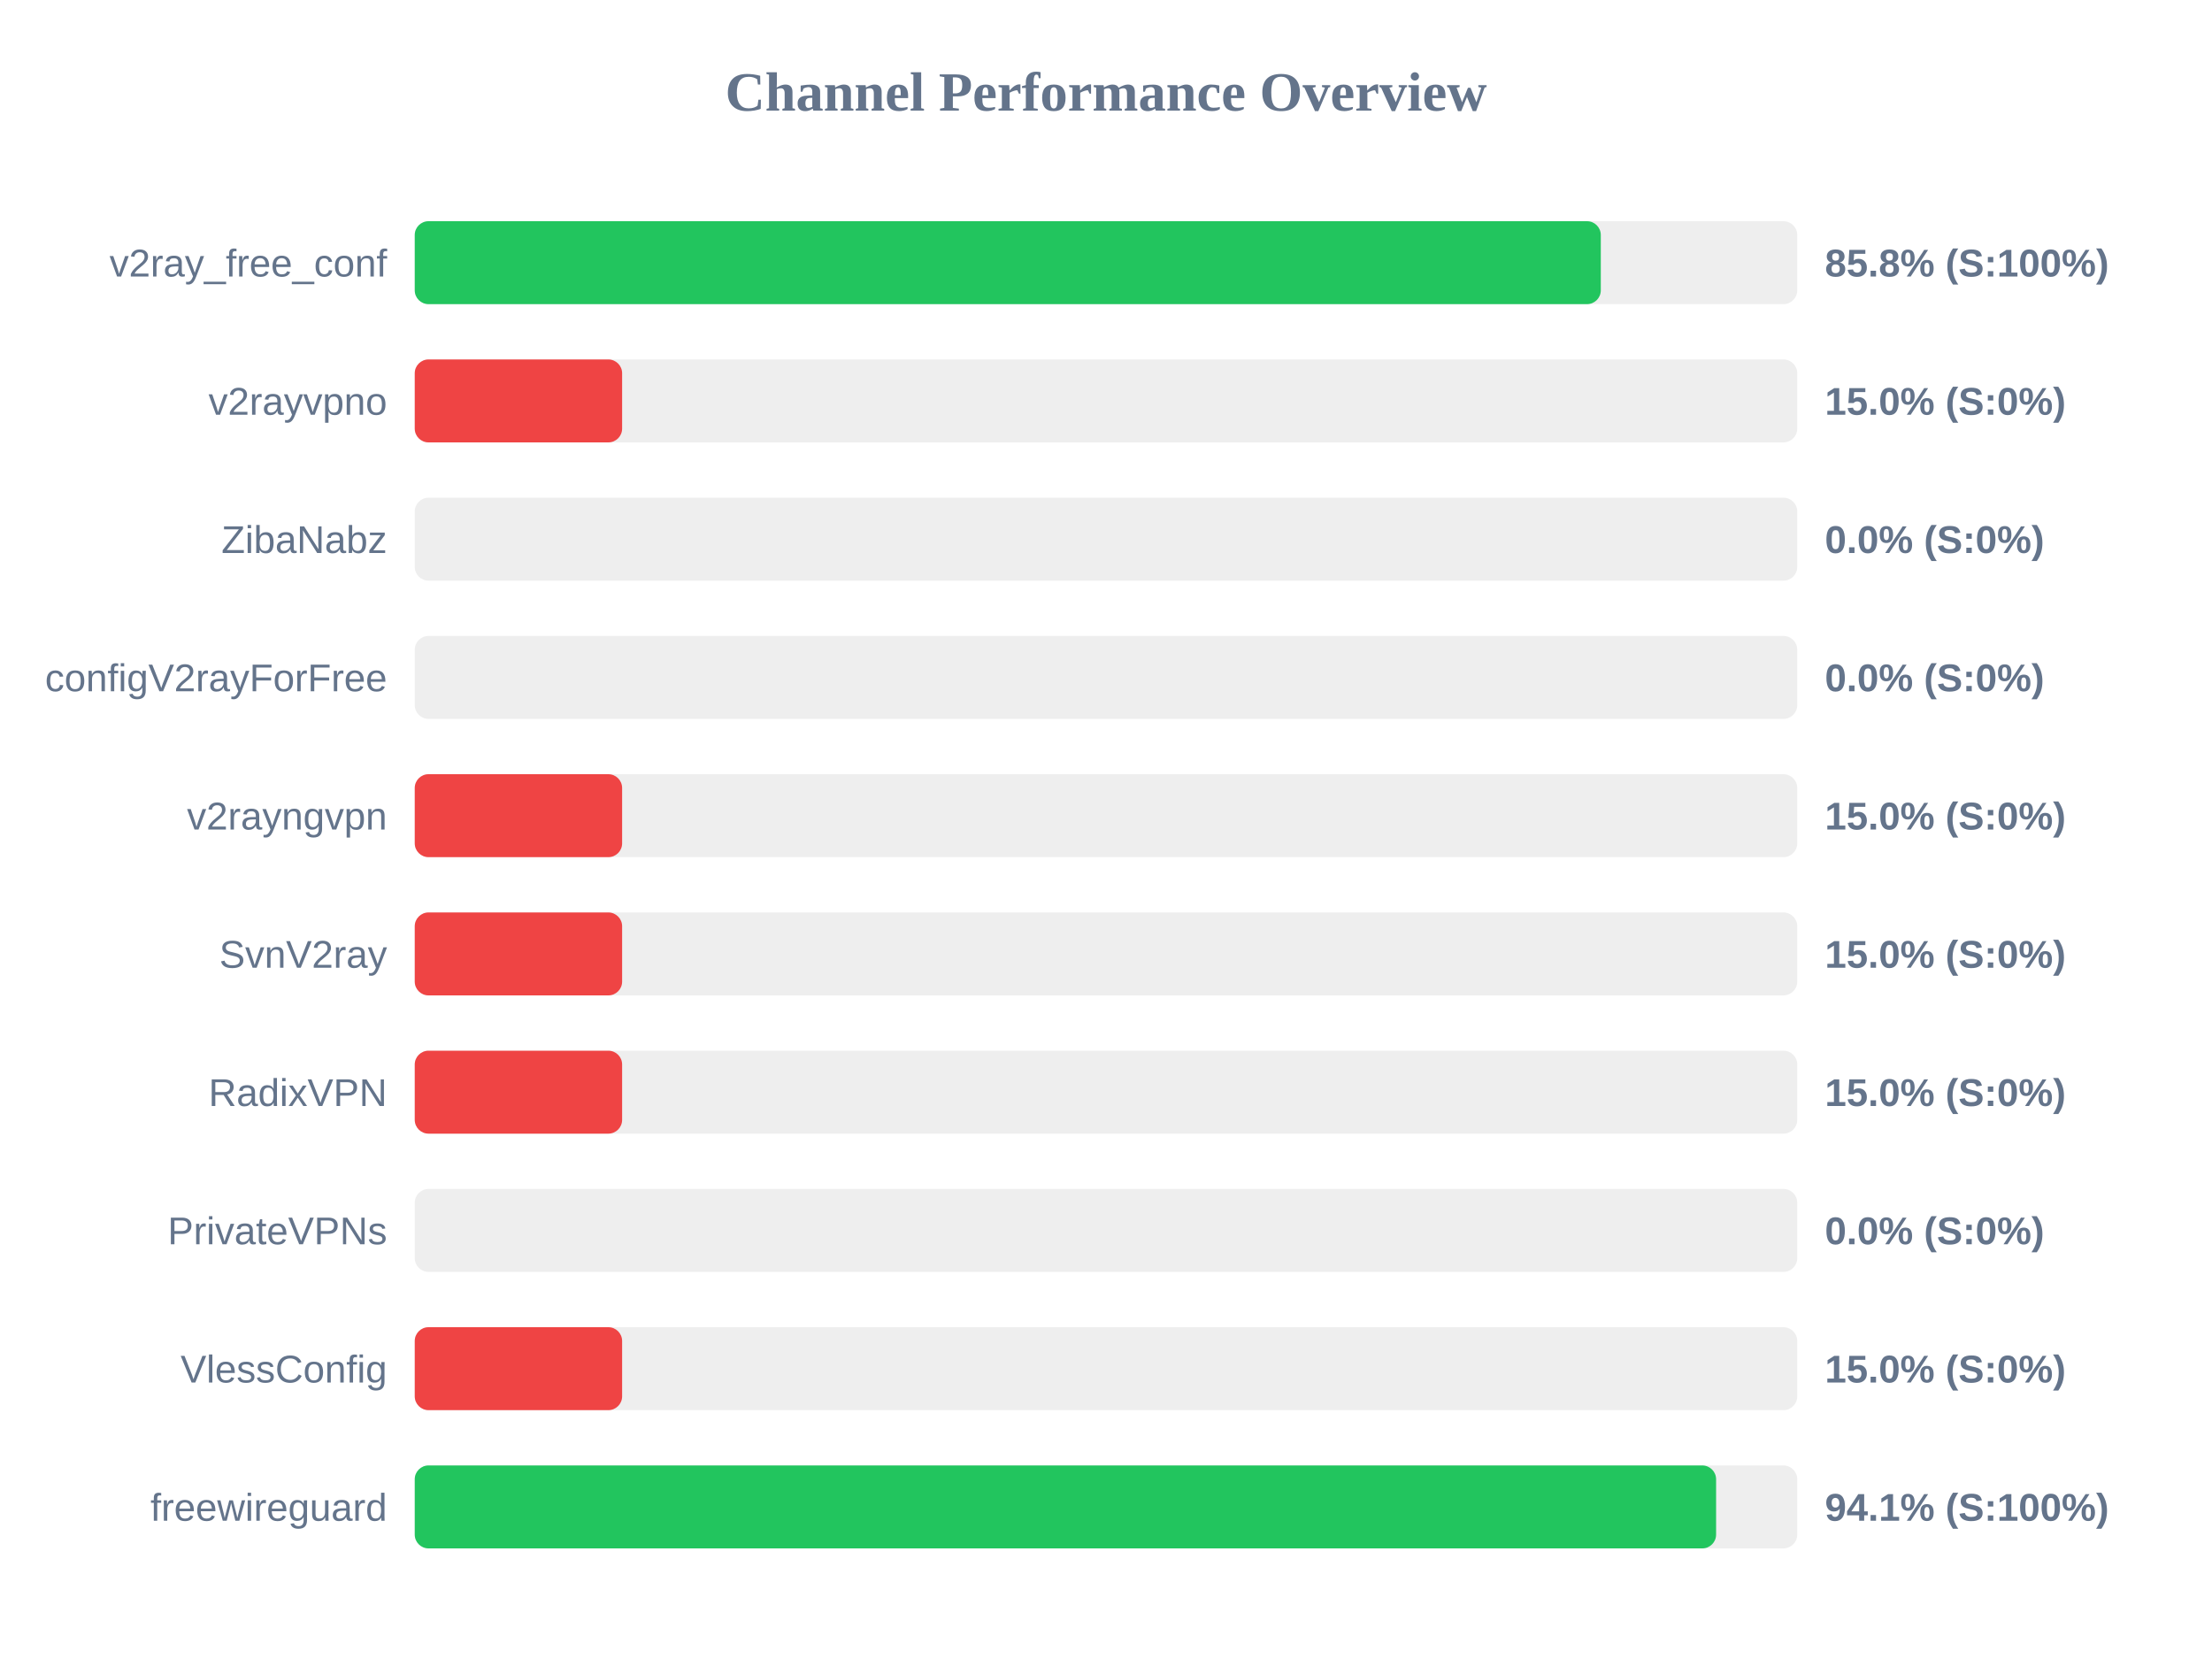
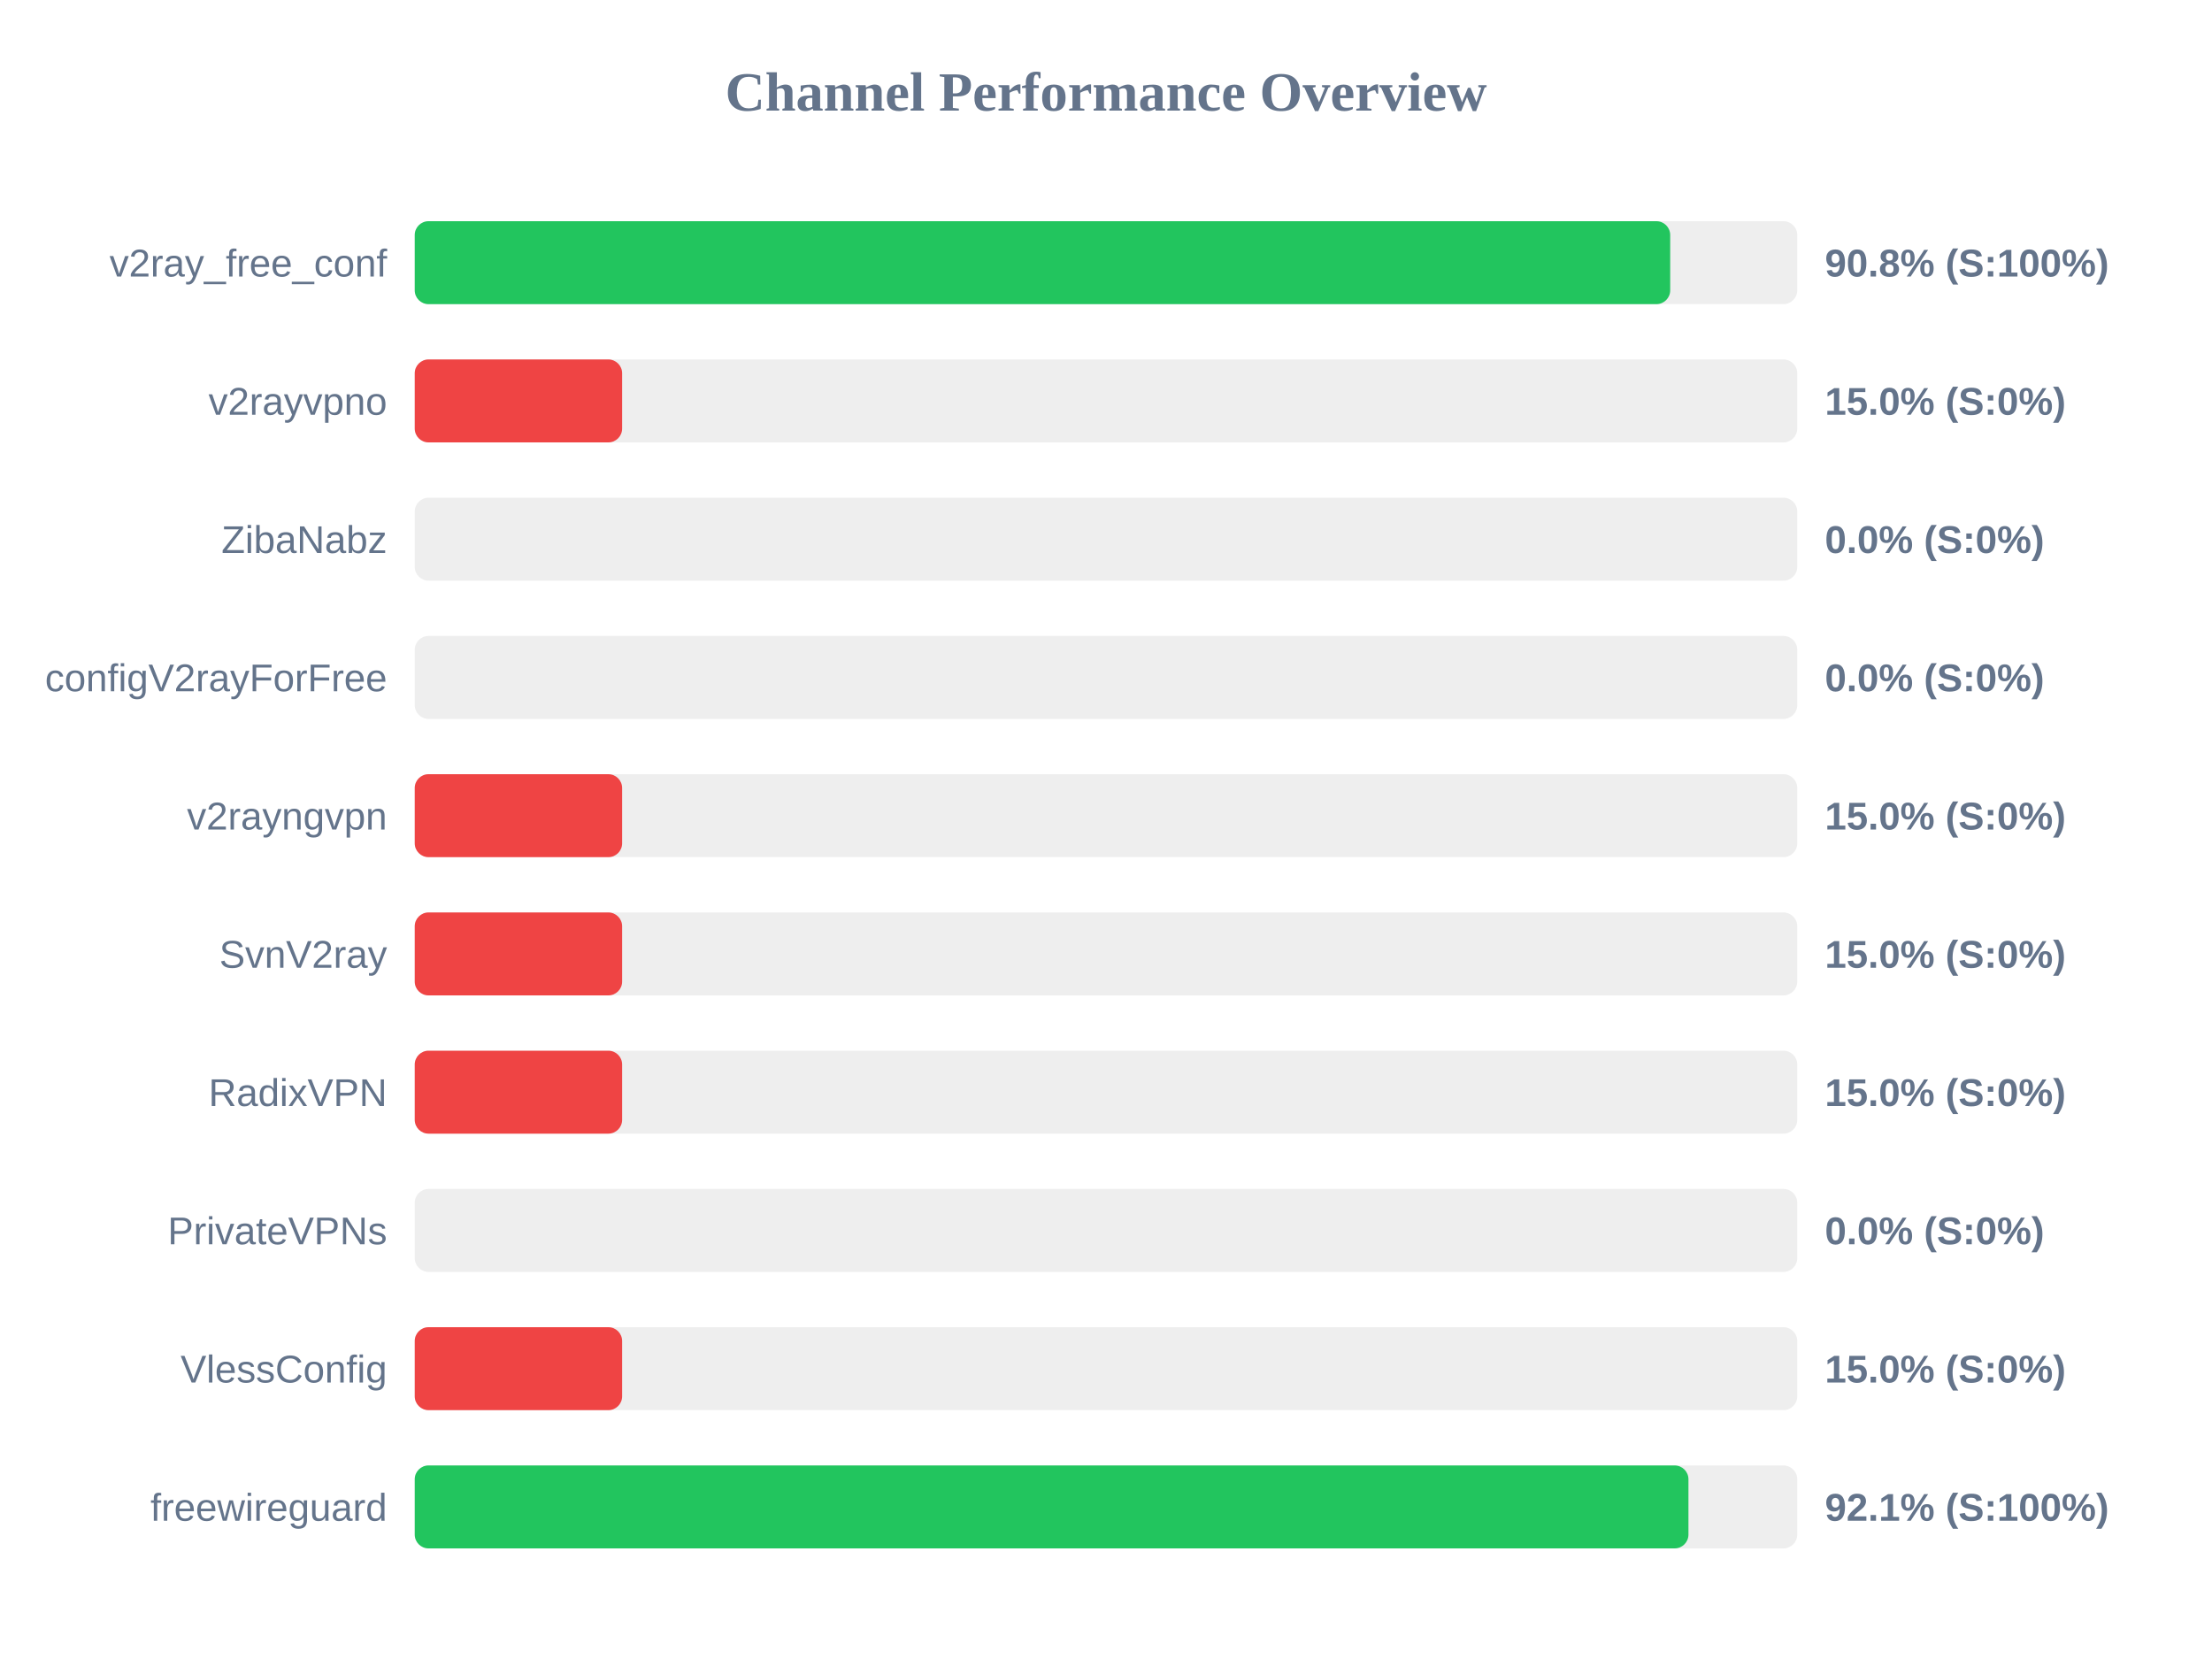
<svg xmlns="http://www.w3.org/2000/svg" width="800" height="600" version="1.1">
  <style>
        .row { font: 14px Arial; fill: #64748b; }
        .score { font: bold 14px Arial; fill: #64748b; }
    </style>
  <text x="400" y="40" text-anchor="middle" font-size="20px" font-weight="bold" fill="#64748b">Channel Performance Overview</text>
  <rect x="150" y="80" width="500" height="30" fill="#eee" rx="5" />
-   <rect x="150" y="80" width="428.95" height="30" fill="#22c55e" rx="5" />
+   <rect x="150" y="80" width="454.05" height="30" fill="#22c55e" rx="5" />
  <text x="140" y="100" text-anchor="end" class="row">v2ray_free_conf</text>
-   <text x="660" y="100" text-anchor="start" class="score">85.8% (S:100%)</text>
+   <text x="660" y="100" text-anchor="start" class="score">90.8% (S:100%)</text>
  <rect x="150" y="130" width="500" height="30" fill="#eee" rx="5" />
  <rect x="150" y="130" width="75.0" height="30" fill="#ef4444" rx="5" />
  <text x="140" y="150" text-anchor="end" class="row">v2rayvpno</text>
  <text x="660" y="150" text-anchor="start" class="score">15.0% (S:0%)</text>
  <rect x="150" y="180" width="500" height="30" fill="#eee" rx="5" />
  <rect x="150" y="180" width="0.0" height="30" fill="#ef4444" rx="5" />
  <text x="140" y="200" text-anchor="end" class="row">ZibaNabz</text>
  <text x="660" y="200" text-anchor="start" class="score">0.0% (S:0%)</text>
  <rect x="150" y="230" width="500" height="30" fill="#eee" rx="5" />
  <rect x="150" y="230" width="0.0" height="30" fill="#ef4444" rx="5" />
  <text x="140" y="250" text-anchor="end" class="row">configV2rayForFree</text>
  <text x="660" y="250" text-anchor="start" class="score">0.0% (S:0%)</text>
  <rect x="150" y="280" width="500" height="30" fill="#eee" rx="5" />
  <rect x="150" y="280" width="75.0" height="30" fill="#ef4444" rx="5" />
  <text x="140" y="300" text-anchor="end" class="row">v2rayngvpn</text>
  <text x="660" y="300" text-anchor="start" class="score">15.0% (S:0%)</text>
  <rect x="150" y="330" width="500" height="30" fill="#eee" rx="5" />
  <rect x="150" y="330" width="75.0" height="30" fill="#ef4444" rx="5" />
  <text x="140" y="350" text-anchor="end" class="row">SvnV2ray</text>
  <text x="660" y="350" text-anchor="start" class="score">15.0% (S:0%)</text>
  <rect x="150" y="380" width="500" height="30" fill="#eee" rx="5" />
  <rect x="150" y="380" width="75.0" height="30" fill="#ef4444" rx="5" />
  <text x="140" y="400" text-anchor="end" class="row">RadixVPN</text>
  <text x="660" y="400" text-anchor="start" class="score">15.0% (S:0%)</text>
  <rect x="150" y="430" width="500" height="30" fill="#eee" rx="5" />
  <rect x="150" y="430" width="0.0" height="30" fill="#ef4444" rx="5" />
  <text x="140" y="450" text-anchor="end" class="row">PrivateVPNs</text>
  <text x="660" y="450" text-anchor="start" class="score">0.0% (S:0%)</text>
  <rect x="150" y="480" width="500" height="30" fill="#eee" rx="5" />
  <rect x="150" y="480" width="75.0" height="30" fill="#ef4444" rx="5" />
  <text x="140" y="500" text-anchor="end" class="row">VlessConfig</text>
  <text x="660" y="500" text-anchor="start" class="score">15.0% (S:0%)</text>
  <rect x="150" y="530" width="500" height="30" fill="#eee" rx="5" />
-   <rect x="150" y="530" width="470.65" height="30" fill="#22c55e" rx="5" />
+   <rect x="150" y="530" width="460.65" height="30" fill="#22c55e" rx="5" />
  <text x="140" y="550" text-anchor="end" class="row">freewireguard</text>
-   <text x="660" y="550" text-anchor="start" class="score">94.1% (S:100%)</text>
+   <text x="660" y="550" text-anchor="start" class="score">92.1% (S:100%)</text>
</svg>
